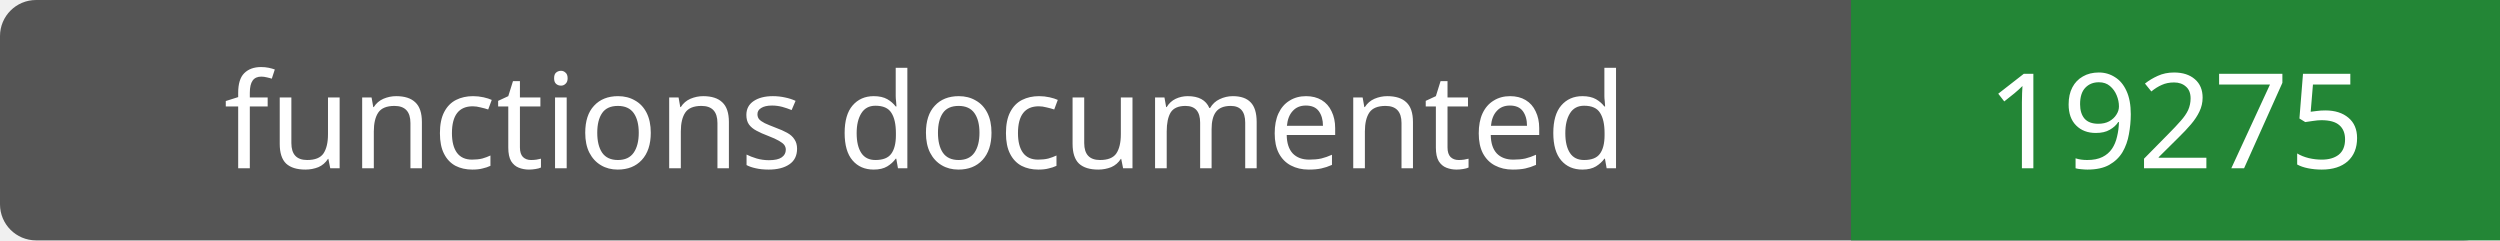
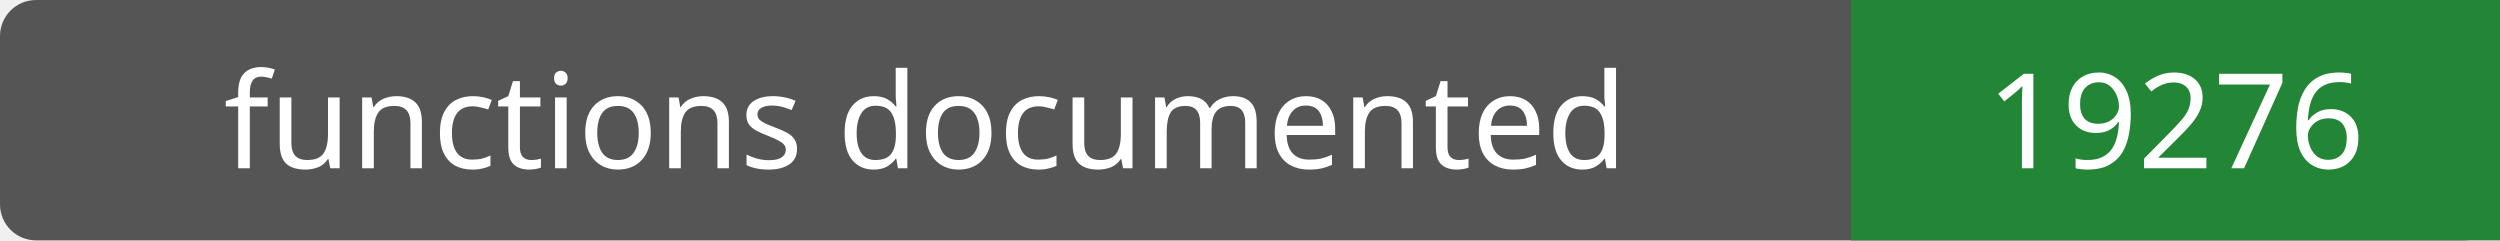
- <svg xmlns="http://www.w3.org/2000/svg" width="208" height="20" role="img" aria-label="functions documented: 19275">
+ <svg xmlns="http://www.w3.org/2000/svg" width="208" height="20" role="img" aria-label="functions documented: 19276">
  <rect width="208" height="20" rx="3" fill="#555" />
  <path fill="#238636" d="M154 0h54v20H154z" />
  <g fill="#fff" text-anchor="middle" font-family="Verdana,sans-serif" font-size="11">
    <text x="77.0" y="14">functions documented</text>
-     <text x="181.0" y="14">19275</text>
+     <text x="181.0" y="14">19276</text>
  </g>
</svg>
